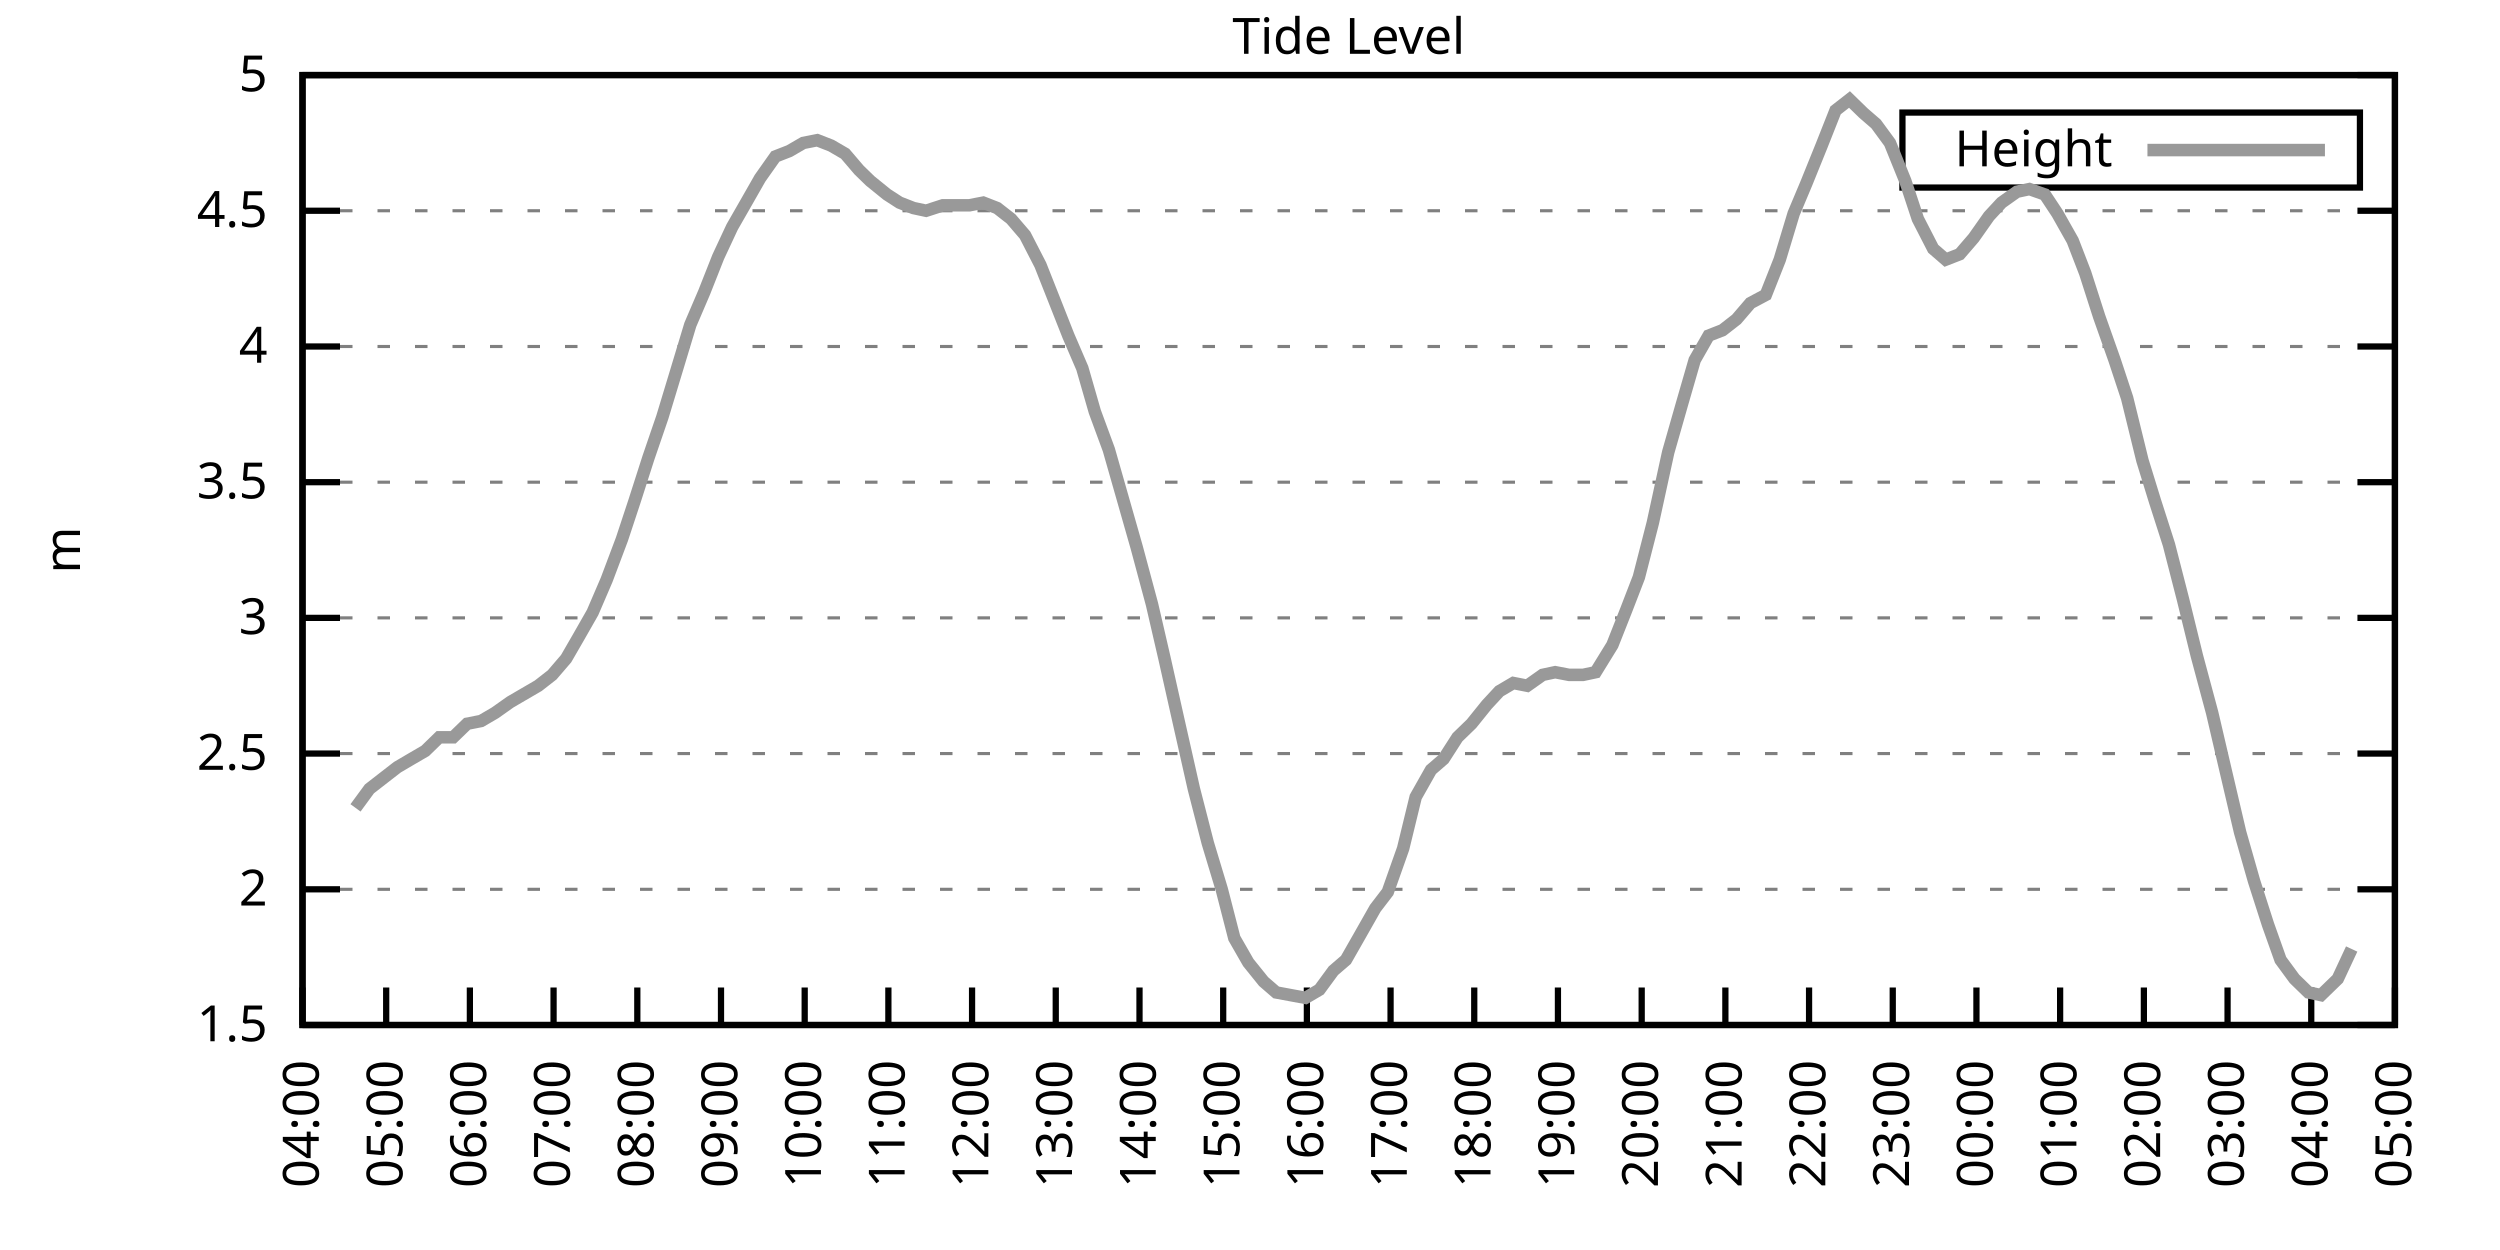
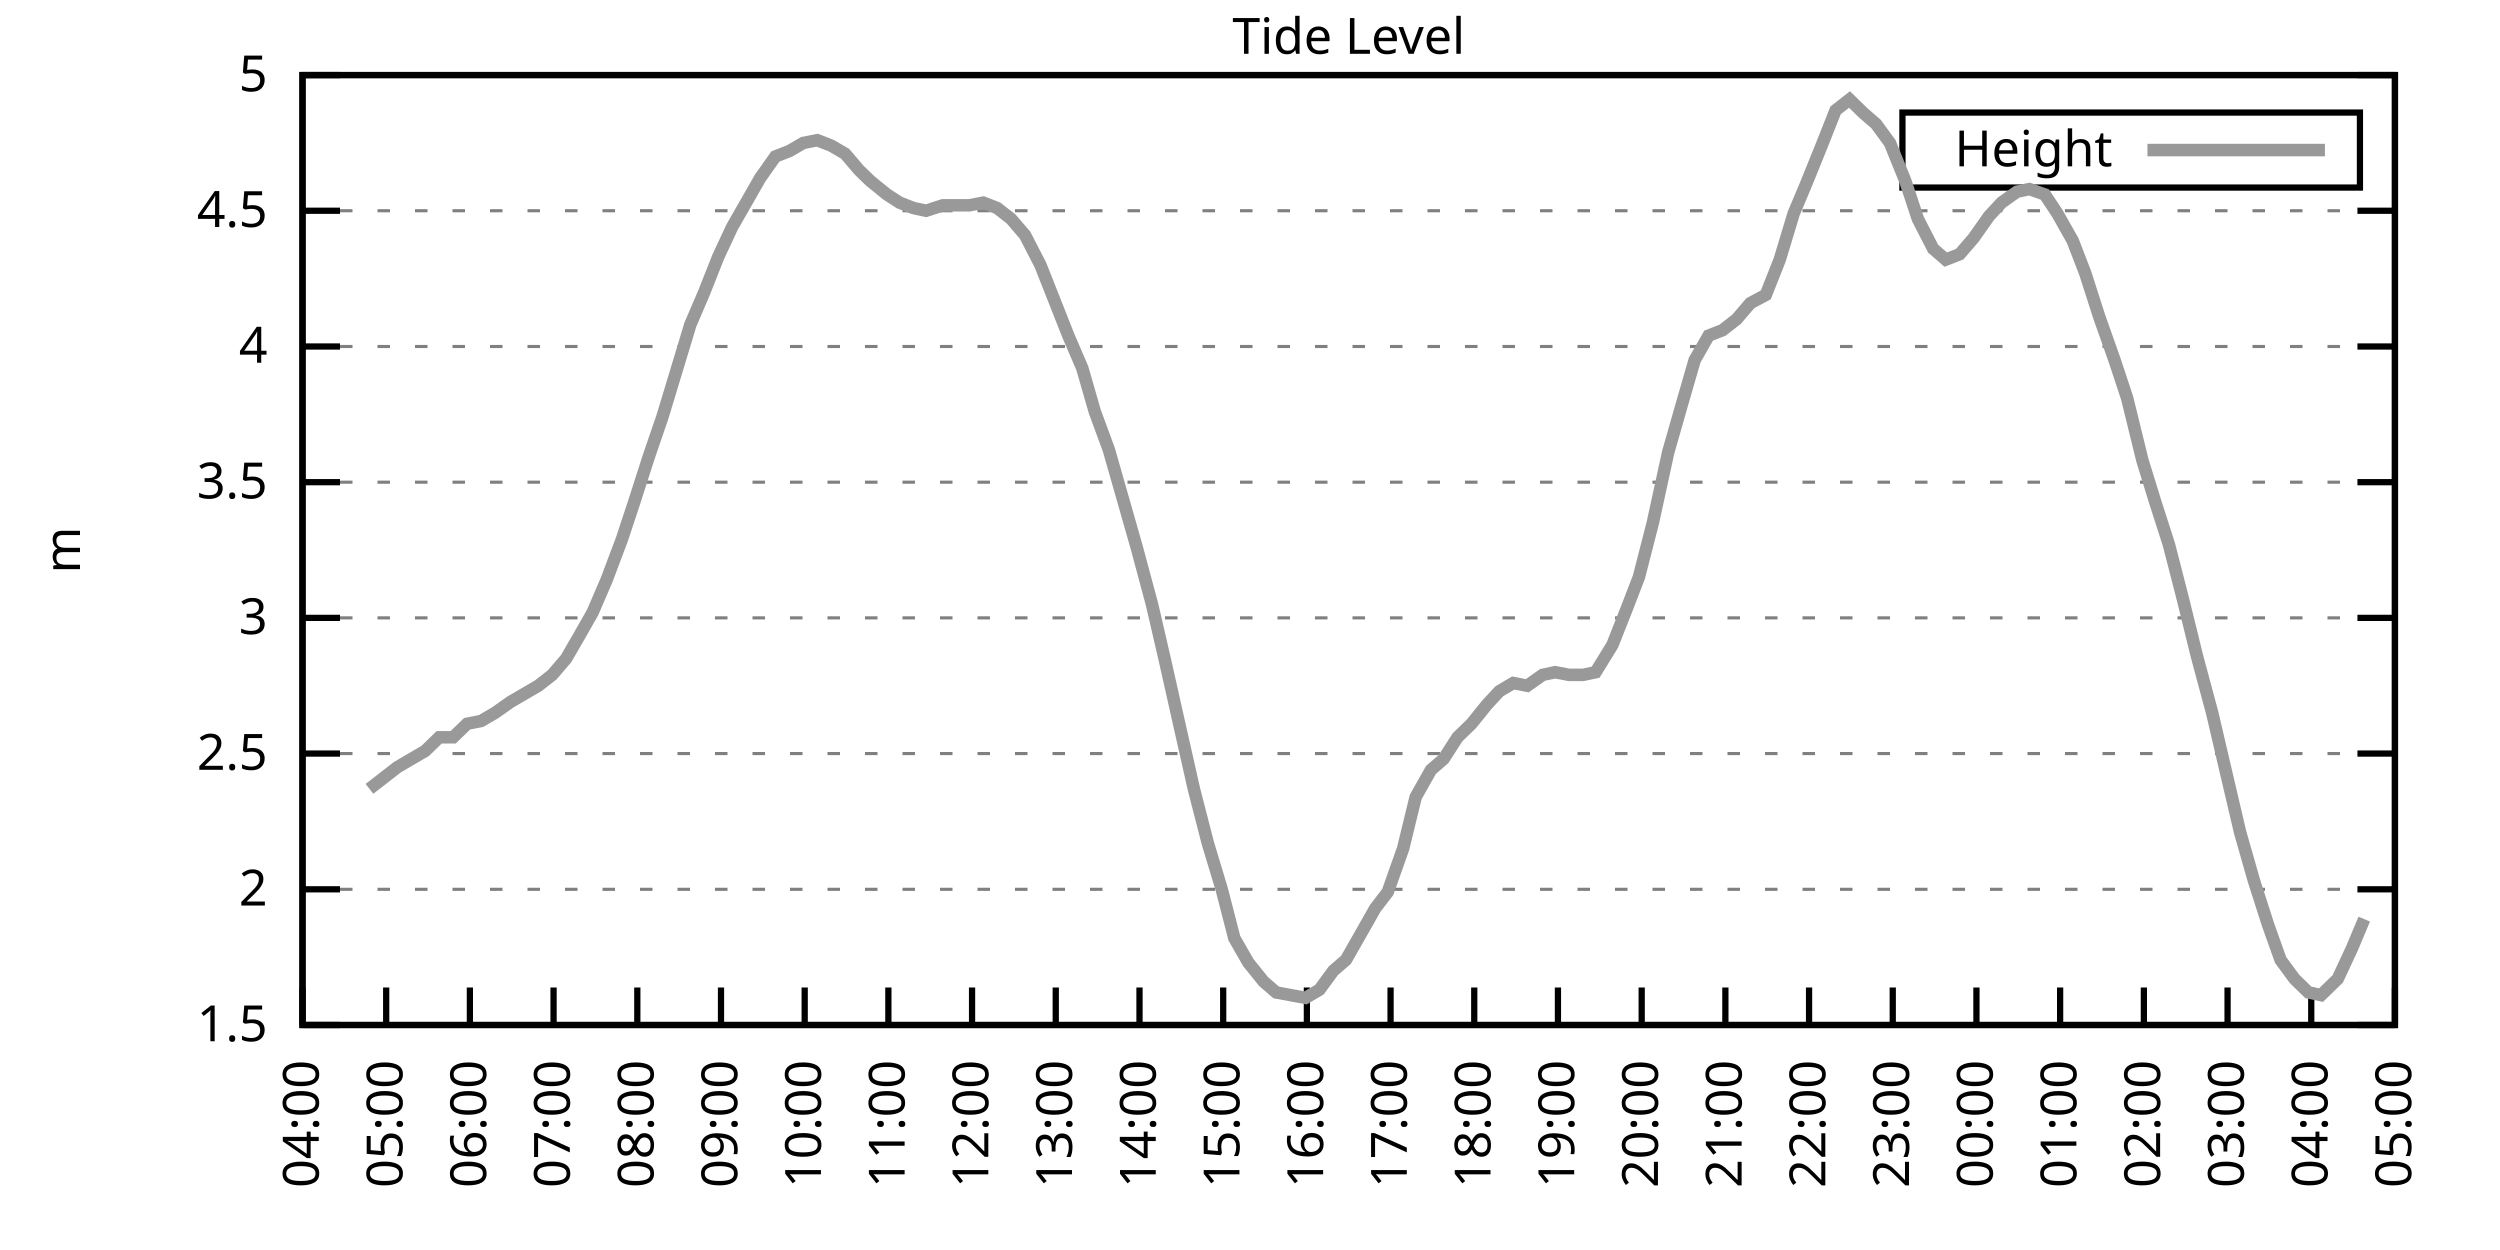
<svg xmlns="http://www.w3.org/2000/svg" xmlns:xlink="http://www.w3.org/1999/xlink" width="400" height="200" viewBox="0 0 400 200">
  <g id="gnuplot_canvas">
    <rect x="0" y="0" width="400" height="200" fill="none" />
    <defs>
      <circle id="gpDot" r="0.5" stroke-width="0.5" stroke="currentColor" />
      <path id="gpPt0" stroke-width="0.333" stroke="currentColor" d="M-1,0 h2 M0,-1 v2" />
      <path id="gpPt1" stroke-width="0.333" stroke="currentColor" d="M-1,-1 L1,1 M1,-1 L-1,1" />
      <path id="gpPt2" stroke-width="0.333" stroke="currentColor" d="M-1,0 L1,0 M0,-1 L0,1 M-1,-1 L1,1 M-1,1 L1,-1" />
      <rect id="gpPt3" stroke-width="0.333" stroke="currentColor" x="-1" y="-1" width="2" height="2" />
      <rect id="gpPt4" stroke-width="0.333" stroke="currentColor" fill="currentColor" x="-1" y="-1" width="2" height="2" />
      <circle id="gpPt5" stroke-width="0.333" stroke="currentColor" cx="0" cy="0" r="1" />
      <use xlink:href="#gpPt5" id="gpPt6" fill="currentColor" stroke="none" />
      <path id="gpPt7" stroke-width="0.333" stroke="currentColor" d="M0,-1.33 L-1.33,0.67 L1.33,0.67 z" />
      <use xlink:href="#gpPt7" id="gpPt8" fill="currentColor" stroke="none" />
      <use xlink:href="#gpPt7" id="gpPt9" stroke="currentColor" transform="rotate(180)" />
      <use xlink:href="#gpPt9" id="gpPt10" fill="currentColor" stroke="none" />
      <use xlink:href="#gpPt3" id="gpPt11" stroke="currentColor" transform="rotate(45)" />
      <use xlink:href="#gpPt11" id="gpPt12" fill="currentColor" stroke="none" />
      <path id="gpPt13" stroke-width="0.333" stroke="currentColor" d="M0,1.330 L1.265,0.411 L0.782,-1.067 L-0.782,-1.076 L-1.265,0.411 z" />
      <use xlink:href="#gpPt13" id="gpPt14" fill="currentColor" stroke="none" />
      <filter id="textbox" filterUnits="objectBoundingBox" x="0" y="0" height="1" width="1">
        <feFlood flood-color="white" flood-opacity="1" result="bgnd" />
        <feComposite in="SourceGraphic" in2="bgnd" operator="atop" />
      </filter>
      <filter id="greybox" filterUnits="objectBoundingBox" x="0" y="0" height="1" width="1">
        <feFlood flood-color="lightgrey" flood-opacity="1" result="grey" />
        <feComposite in="SourceGraphic" in2="grey" operator="atop" />
      </filter>
    </defs>
    <g fill="none" color="white" stroke="currentColor" stroke-width="1.00" stroke-linecap="butt" stroke-linejoin="miter">
</g>
    <g fill="none" color="black" stroke="currentColor" stroke-width="1.00" stroke-linecap="butt" stroke-linejoin="miter">
      <g stroke="none" shape-rendering="crispEdges">
        <polygon fill="rgb(255, 255, 255)" points="48.40,164.00 383.18,164.00 383.18,12.02 48.40,12.02 " />
      </g>
    </g>
    <g fill="none" color="black" stroke="currentColor" stroke-width="1.00" stroke-linecap="butt" stroke-linejoin="miter">
</g>
    <g fill="none" color="black" stroke="black" stroke-width="0.50" stroke-linecap="butt" stroke-linejoin="miter">
</g>
    <g fill="none" color="gray" stroke="currentColor" stroke-width="0.50" stroke-linecap="butt" stroke-linejoin="miter">
      <path stroke="gray" stroke-dasharray="2,4" class="gridline" d="M48.40,164.00 L383.19,164.00  " />
    </g>
    <g fill="none" color="gray" stroke="gray" stroke-width="1.00" stroke-linecap="butt" stroke-linejoin="miter">
</g>
    <g fill="none" color="black" stroke="currentColor" stroke-width="1.00" stroke-linecap="butt" stroke-linejoin="miter">
      <path stroke="black" d="M48.40,164.00 L54.40,164.00 M383.19,164.00 L377.19,164.00  " />
      <g transform="translate(42.80,166.60)" stroke="none" fill="black" font-family="Sans" font-size="8.00" text-anchor="end">
        <text>
          <tspan font-family="Sans"> 1.5</tspan>
        </text>
      </g>
    </g>
    <g fill="none" color="black" stroke="currentColor" stroke-width="1.00" stroke-linecap="butt" stroke-linejoin="miter">
</g>
    <g fill="none" color="black" stroke="black" stroke-width="0.50" stroke-linecap="butt" stroke-linejoin="miter">
</g>
    <g fill="none" color="gray" stroke="currentColor" stroke-width="0.50" stroke-linecap="butt" stroke-linejoin="miter">
      <path stroke="gray" stroke-dasharray="2,4" class="gridline" d="M48.40,142.29 L383.19,142.29  " />
    </g>
    <g fill="none" color="gray" stroke="gray" stroke-width="1.00" stroke-linecap="butt" stroke-linejoin="miter">
</g>
    <g fill="none" color="black" stroke="currentColor" stroke-width="1.00" stroke-linecap="butt" stroke-linejoin="miter">
      <path stroke="black" d="M48.40,142.29 L54.40,142.29 M383.19,142.29 L377.19,142.29  " />
      <g transform="translate(42.80,144.89)" stroke="none" fill="black" font-family="Sans" font-size="8.00" text-anchor="end">
        <text>
          <tspan font-family="Sans"> 2</tspan>
        </text>
      </g>
    </g>
    <g fill="none" color="black" stroke="currentColor" stroke-width="1.00" stroke-linecap="butt" stroke-linejoin="miter">
</g>
    <g fill="none" color="black" stroke="black" stroke-width="0.50" stroke-linecap="butt" stroke-linejoin="miter">
</g>
    <g fill="none" color="gray" stroke="currentColor" stroke-width="0.50" stroke-linecap="butt" stroke-linejoin="miter">
      <path stroke="gray" stroke-dasharray="2,4" class="gridline" d="M48.40,120.57 L383.19,120.57  " />
    </g>
    <g fill="none" color="gray" stroke="gray" stroke-width="1.00" stroke-linecap="butt" stroke-linejoin="miter">
</g>
    <g fill="none" color="black" stroke="currentColor" stroke-width="1.00" stroke-linecap="butt" stroke-linejoin="miter">
      <path stroke="black" d="M48.40,120.57 L54.40,120.57 M383.19,120.57 L377.19,120.57  " />
      <g transform="translate(42.80,123.17)" stroke="none" fill="black" font-family="Sans" font-size="8.00" text-anchor="end">
        <text>
          <tspan font-family="Sans"> 2.5</tspan>
        </text>
      </g>
    </g>
    <g fill="none" color="black" stroke="currentColor" stroke-width="1.00" stroke-linecap="butt" stroke-linejoin="miter">
</g>
    <g fill="none" color="black" stroke="black" stroke-width="0.50" stroke-linecap="butt" stroke-linejoin="miter">
</g>
    <g fill="none" color="gray" stroke="currentColor" stroke-width="0.50" stroke-linecap="butt" stroke-linejoin="miter">
      <path stroke="gray" stroke-dasharray="2,4" class="gridline" d="M48.40,98.86 L383.19,98.86  " />
    </g>
    <g fill="none" color="gray" stroke="gray" stroke-width="1.00" stroke-linecap="butt" stroke-linejoin="miter">
</g>
    <g fill="none" color="black" stroke="currentColor" stroke-width="1.00" stroke-linecap="butt" stroke-linejoin="miter">
      <path stroke="black" d="M48.40,98.86 L54.40,98.86 M383.19,98.86 L377.19,98.86  " />
      <g transform="translate(42.80,101.46)" stroke="none" fill="black" font-family="Sans" font-size="8.00" text-anchor="end">
        <text>
          <tspan font-family="Sans"> 3</tspan>
        </text>
      </g>
    </g>
    <g fill="none" color="black" stroke="currentColor" stroke-width="1.00" stroke-linecap="butt" stroke-linejoin="miter">
</g>
    <g fill="none" color="black" stroke="black" stroke-width="0.50" stroke-linecap="butt" stroke-linejoin="miter">
</g>
    <g fill="none" color="gray" stroke="currentColor" stroke-width="0.50" stroke-linecap="butt" stroke-linejoin="miter">
      <path stroke="gray" stroke-dasharray="2,4" class="gridline" d="M48.40,77.15 L383.19,77.15  " />
    </g>
    <g fill="none" color="gray" stroke="gray" stroke-width="1.00" stroke-linecap="butt" stroke-linejoin="miter">
</g>
    <g fill="none" color="black" stroke="currentColor" stroke-width="1.00" stroke-linecap="butt" stroke-linejoin="miter">
      <path stroke="black" d="M48.40,77.15 L54.40,77.15 M383.19,77.15 L377.19,77.15  " />
      <g transform="translate(42.80,79.75)" stroke="none" fill="black" font-family="Sans" font-size="8.00" text-anchor="end">
        <text>
          <tspan font-family="Sans"> 3.5</tspan>
        </text>
      </g>
    </g>
    <g fill="none" color="black" stroke="currentColor" stroke-width="1.00" stroke-linecap="butt" stroke-linejoin="miter">
</g>
    <g fill="none" color="black" stroke="black" stroke-width="0.50" stroke-linecap="butt" stroke-linejoin="miter">
</g>
    <g fill="none" color="gray" stroke="currentColor" stroke-width="0.50" stroke-linecap="butt" stroke-linejoin="miter">
      <path stroke="gray" stroke-dasharray="2,4" class="gridline" d="M48.40,55.44 L383.19,55.44  " />
    </g>
    <g fill="none" color="gray" stroke="gray" stroke-width="1.00" stroke-linecap="butt" stroke-linejoin="miter">
</g>
    <g fill="none" color="black" stroke="currentColor" stroke-width="1.00" stroke-linecap="butt" stroke-linejoin="miter">
      <path stroke="black" d="M48.40,55.44 L54.40,55.44 M383.19,55.44 L377.19,55.44  " />
      <g transform="translate(42.80,58.04)" stroke="none" fill="black" font-family="Sans" font-size="8.00" text-anchor="end">
        <text>
          <tspan font-family="Sans"> 4</tspan>
        </text>
      </g>
    </g>
    <g fill="none" color="black" stroke="currentColor" stroke-width="1.00" stroke-linecap="butt" stroke-linejoin="miter">
</g>
    <g fill="none" color="black" stroke="black" stroke-width="0.50" stroke-linecap="butt" stroke-linejoin="miter">
</g>
    <g fill="none" color="gray" stroke="currentColor" stroke-width="0.50" stroke-linecap="butt" stroke-linejoin="miter">
      <path stroke="gray" stroke-dasharray="2,4" class="gridline" d="M48.40,33.72 L383.19,33.72  " />
    </g>
    <g fill="none" color="gray" stroke="gray" stroke-width="1.00" stroke-linecap="butt" stroke-linejoin="miter">
</g>
    <g fill="none" color="black" stroke="currentColor" stroke-width="1.00" stroke-linecap="butt" stroke-linejoin="miter">
      <path stroke="black" d="M48.40,33.72 L54.40,33.72 M383.19,33.72 L377.19,33.72  " />
      <g transform="translate(42.80,36.32)" stroke="none" fill="black" font-family="Sans" font-size="8.00" text-anchor="end">
        <text>
          <tspan font-family="Sans"> 4.5</tspan>
        </text>
      </g>
    </g>
    <g fill="none" color="black" stroke="currentColor" stroke-width="1.00" stroke-linecap="butt" stroke-linejoin="miter">
</g>
    <g fill="none" color="black" stroke="black" stroke-width="0.50" stroke-linecap="butt" stroke-linejoin="miter">
</g>
    <g fill="none" color="gray" stroke="currentColor" stroke-width="0.50" stroke-linecap="butt" stroke-linejoin="miter">
      <path stroke="gray" stroke-dasharray="2,4" class="gridline" d="M48.40,12.01 L383.19,12.01  " />
    </g>
    <g fill="none" color="gray" stroke="gray" stroke-width="1.00" stroke-linecap="butt" stroke-linejoin="miter">
</g>
    <g fill="none" color="black" stroke="currentColor" stroke-width="1.00" stroke-linecap="butt" stroke-linejoin="miter">
      <path stroke="black" d="M48.40,12.01 L54.40,12.01 M383.19,12.01 L377.19,12.01  " />
      <g transform="translate(42.80,14.61)" stroke="none" fill="black" font-family="Sans" font-size="8.00" text-anchor="end">
        <text>
          <tspan font-family="Sans"> 5</tspan>
        </text>
      </g>
    </g>
    <g fill="none" color="black" stroke="currentColor" stroke-width="1.00" stroke-linecap="butt" stroke-linejoin="miter">
      <path stroke="black" d="M48.40,164.00 L48.40,158.00  " />
      <g transform="translate(51.00,169.60) rotate(270.00)" stroke="none" fill="black" font-family="Sans" font-size="8.00" text-anchor="end">
        <text>
          <tspan font-family="Sans">04:00</tspan>
        </text>
      </g>
    </g>
    <g fill="none" color="black" stroke="currentColor" stroke-width="1.00" stroke-linecap="butt" stroke-linejoin="miter">
      <path stroke="black" d="M61.79,164.00 L61.79,158.00  " />
      <g transform="translate(64.39,169.60) rotate(270.00)" stroke="none" fill="black" font-family="Sans" font-size="8.00" text-anchor="end">
        <text>
          <tspan font-family="Sans">05:00</tspan>
        </text>
      </g>
    </g>
    <g fill="none" color="black" stroke="currentColor" stroke-width="1.00" stroke-linecap="butt" stroke-linejoin="miter">
      <path stroke="black" d="M75.18,164.00 L75.18,158.00  " />
      <g transform="translate(77.78,169.60) rotate(270.00)" stroke="none" fill="black" font-family="Sans" font-size="8.00" text-anchor="end">
        <text>
          <tspan font-family="Sans">06:00</tspan>
        </text>
      </g>
    </g>
    <g fill="none" color="black" stroke="currentColor" stroke-width="1.00" stroke-linecap="butt" stroke-linejoin="miter">
      <path stroke="black" d="M88.57,164.00 L88.57,158.00  " />
      <g transform="translate(91.17,169.60) rotate(270.00)" stroke="none" fill="black" font-family="Sans" font-size="8.00" text-anchor="end">
        <text>
          <tspan font-family="Sans">07:00</tspan>
        </text>
      </g>
    </g>
    <g fill="none" color="black" stroke="currentColor" stroke-width="1.00" stroke-linecap="butt" stroke-linejoin="miter">
      <path stroke="black" d="M101.97,164.00 L101.97,158.00  " />
      <g transform="translate(104.57,169.60) rotate(270.00)" stroke="none" fill="black" font-family="Sans" font-size="8.00" text-anchor="end">
        <text>
          <tspan font-family="Sans">08:00</tspan>
        </text>
      </g>
    </g>
    <g fill="none" color="black" stroke="currentColor" stroke-width="1.00" stroke-linecap="butt" stroke-linejoin="miter">
      <path stroke="black" d="M115.36,164.00 L115.36,158.00  " />
      <g transform="translate(117.96,169.60) rotate(270.00)" stroke="none" fill="black" font-family="Sans" font-size="8.00" text-anchor="end">
        <text>
          <tspan font-family="Sans">09:00</tspan>
        </text>
      </g>
    </g>
    <g fill="none" color="black" stroke="currentColor" stroke-width="1.00" stroke-linecap="butt" stroke-linejoin="miter">
      <path stroke="black" d="M128.75,164.00 L128.75,158.00  " />
      <g transform="translate(131.35,169.60) rotate(270.00)" stroke="none" fill="black" font-family="Sans" font-size="8.00" text-anchor="end">
        <text>
          <tspan font-family="Sans">10:00</tspan>
        </text>
      </g>
    </g>
    <g fill="none" color="black" stroke="currentColor" stroke-width="1.00" stroke-linecap="butt" stroke-linejoin="miter">
      <path stroke="black" d="M142.14,164.00 L142.14,158.00  " />
      <g transform="translate(144.74,169.60) rotate(270.00)" stroke="none" fill="black" font-family="Sans" font-size="8.00" text-anchor="end">
        <text>
          <tspan font-family="Sans">11:00</tspan>
        </text>
      </g>
    </g>
    <g fill="none" color="black" stroke="currentColor" stroke-width="1.00" stroke-linecap="butt" stroke-linejoin="miter">
      <path stroke="black" d="M155.53,164.00 L155.53,158.00  " />
      <g transform="translate(158.13,169.60) rotate(270.00)" stroke="none" fill="black" font-family="Sans" font-size="8.00" text-anchor="end">
        <text>
          <tspan font-family="Sans">12:00</tspan>
        </text>
      </g>
    </g>
    <g fill="none" color="black" stroke="currentColor" stroke-width="1.00" stroke-linecap="butt" stroke-linejoin="miter">
      <path stroke="black" d="M168.92,164.00 L168.92,158.00  " />
      <g transform="translate(171.52,169.60) rotate(270.00)" stroke="none" fill="black" font-family="Sans" font-size="8.00" text-anchor="end">
        <text>
          <tspan font-family="Sans">13:00</tspan>
        </text>
      </g>
    </g>
    <g fill="none" color="black" stroke="currentColor" stroke-width="1.00" stroke-linecap="butt" stroke-linejoin="miter">
      <path stroke="black" d="M182.32,164.00 L182.32,158.00  " />
      <g transform="translate(184.92,169.60) rotate(270.00)" stroke="none" fill="black" font-family="Sans" font-size="8.00" text-anchor="end">
        <text>
          <tspan font-family="Sans">14:00</tspan>
        </text>
      </g>
    </g>
    <g fill="none" color="black" stroke="currentColor" stroke-width="1.00" stroke-linecap="butt" stroke-linejoin="miter">
      <path stroke="black" d="M195.71,164.00 L195.71,158.00  " />
      <g transform="translate(198.31,169.60) rotate(270.00)" stroke="none" fill="black" font-family="Sans" font-size="8.00" text-anchor="end">
        <text>
          <tspan font-family="Sans">15:00</tspan>
        </text>
      </g>
    </g>
    <g fill="none" color="black" stroke="currentColor" stroke-width="1.00" stroke-linecap="butt" stroke-linejoin="miter">
      <path stroke="black" d="M209.10,164.00 L209.10,158.00  " />
      <g transform="translate(211.70,169.60) rotate(270.00)" stroke="none" fill="black" font-family="Sans" font-size="8.00" text-anchor="end">
        <text>
          <tspan font-family="Sans">16:00</tspan>
        </text>
      </g>
    </g>
    <g fill="none" color="black" stroke="currentColor" stroke-width="1.00" stroke-linecap="butt" stroke-linejoin="miter">
      <path stroke="black" d="M222.49,164.00 L222.49,158.00  " />
      <g transform="translate(225.09,169.60) rotate(270.00)" stroke="none" fill="black" font-family="Sans" font-size="8.00" text-anchor="end">
        <text>
          <tspan font-family="Sans">17:00</tspan>
        </text>
      </g>
    </g>
    <g fill="none" color="black" stroke="currentColor" stroke-width="1.00" stroke-linecap="butt" stroke-linejoin="miter">
      <path stroke="black" d="M235.88,164.00 L235.88,158.00  " />
      <g transform="translate(238.48,169.60) rotate(270.00)" stroke="none" fill="black" font-family="Sans" font-size="8.00" text-anchor="end">
        <text>
          <tspan font-family="Sans">18:00</tspan>
        </text>
      </g>
    </g>
    <g fill="none" color="black" stroke="currentColor" stroke-width="1.00" stroke-linecap="butt" stroke-linejoin="miter">
      <path stroke="black" d="M249.27,164.00 L249.27,158.00  " />
      <g transform="translate(251.87,169.60) rotate(270.00)" stroke="none" fill="black" font-family="Sans" font-size="8.00" text-anchor="end">
        <text>
          <tspan font-family="Sans">19:00</tspan>
        </text>
      </g>
    </g>
    <g fill="none" color="black" stroke="currentColor" stroke-width="1.00" stroke-linecap="butt" stroke-linejoin="miter">
      <path stroke="black" d="M262.67,164.00 L262.67,158.00  " />
      <g transform="translate(265.27,169.60) rotate(270.00)" stroke="none" fill="black" font-family="Sans" font-size="8.00" text-anchor="end">
        <text>
          <tspan font-family="Sans">20:00</tspan>
        </text>
      </g>
    </g>
    <g fill="none" color="black" stroke="currentColor" stroke-width="1.00" stroke-linecap="butt" stroke-linejoin="miter">
      <path stroke="black" d="M276.06,164.00 L276.06,158.00  " />
      <g transform="translate(278.66,169.60) rotate(270.00)" stroke="none" fill="black" font-family="Sans" font-size="8.00" text-anchor="end">
        <text>
          <tspan font-family="Sans">21:00</tspan>
        </text>
      </g>
    </g>
    <g fill="none" color="black" stroke="currentColor" stroke-width="1.00" stroke-linecap="butt" stroke-linejoin="miter">
      <path stroke="black" d="M289.45,164.00 L289.45,158.00  " />
      <g transform="translate(292.05,169.60) rotate(270.00)" stroke="none" fill="black" font-family="Sans" font-size="8.00" text-anchor="end">
        <text>
          <tspan font-family="Sans">22:00</tspan>
        </text>
      </g>
    </g>
    <g fill="none" color="black" stroke="currentColor" stroke-width="1.00" stroke-linecap="butt" stroke-linejoin="miter">
      <path stroke="black" d="M302.84,164.00 L302.84,158.00  " />
      <g transform="translate(305.44,169.60) rotate(270.00)" stroke="none" fill="black" font-family="Sans" font-size="8.00" text-anchor="end">
        <text>
          <tspan font-family="Sans">23:00</tspan>
        </text>
      </g>
    </g>
    <g fill="none" color="black" stroke="currentColor" stroke-width="1.00" stroke-linecap="butt" stroke-linejoin="miter">
      <path stroke="black" d="M316.23,164.00 L316.23,158.00  " />
      <g transform="translate(318.83,169.60) rotate(270.00)" stroke="none" fill="black" font-family="Sans" font-size="8.00" text-anchor="end">
        <text>
          <tspan font-family="Sans">00:00</tspan>
        </text>
      </g>
    </g>
    <g fill="none" color="black" stroke="currentColor" stroke-width="1.00" stroke-linecap="butt" stroke-linejoin="miter">
      <path stroke="black" d="M329.62,164.00 L329.62,158.00  " />
      <g transform="translate(332.22,169.60) rotate(270.00)" stroke="none" fill="black" font-family="Sans" font-size="8.00" text-anchor="end">
        <text>
          <tspan font-family="Sans">01:00</tspan>
        </text>
      </g>
    </g>
    <g fill="none" color="black" stroke="currentColor" stroke-width="1.00" stroke-linecap="butt" stroke-linejoin="miter">
      <path stroke="black" d="M343.02,164.00 L343.02,158.00  " />
      <g transform="translate(345.62,169.60) rotate(270.00)" stroke="none" fill="black" font-family="Sans" font-size="8.00" text-anchor="end">
        <text>
          <tspan font-family="Sans">02:00</tspan>
        </text>
      </g>
    </g>
    <g fill="none" color="black" stroke="currentColor" stroke-width="1.00" stroke-linecap="butt" stroke-linejoin="miter">
      <path stroke="black" d="M356.41,164.00 L356.41,158.00  " />
      <g transform="translate(359.01,169.60) rotate(270.00)" stroke="none" fill="black" font-family="Sans" font-size="8.00" text-anchor="end">
        <text>
          <tspan font-family="Sans">03:00</tspan>
        </text>
      </g>
    </g>
    <g fill="none" color="black" stroke="currentColor" stroke-width="1.00" stroke-linecap="butt" stroke-linejoin="miter">
      <path stroke="black" d="M369.80,164.00 L369.80,158.00  " />
      <g transform="translate(372.40,169.60) rotate(270.00)" stroke="none" fill="black" font-family="Sans" font-size="8.00" text-anchor="end">
        <text>
          <tspan font-family="Sans">04:00</tspan>
        </text>
      </g>
    </g>
    <g fill="none" color="black" stroke="currentColor" stroke-width="1.00" stroke-linecap="butt" stroke-linejoin="miter">
      <path stroke="black" d="M383.19,164.00 L383.19,158.00  " />
      <g transform="translate(385.79,169.60) rotate(270.00)" stroke="none" fill="black" font-family="Sans" font-size="8.00" text-anchor="end">
        <text>
          <tspan font-family="Sans">05:00</tspan>
        </text>
      </g>
    </g>
    <g fill="none" color="black" stroke="currentColor" stroke-width="1.00" stroke-linecap="butt" stroke-linejoin="miter">
</g>
    <g fill="none" color="black" stroke="currentColor" stroke-width="1.00" stroke-linecap="butt" stroke-linejoin="miter">
      <path stroke="black" d="M48.40,12.01 L48.40,164.00 L383.19,164.00 L383.19,12.01 L48.40,12.01 Z  " />
    </g>
    <g fill="none" color="black" stroke="currentColor" stroke-width="1.00" stroke-linecap="butt" stroke-linejoin="miter">
</g>
    <g fill="none" color="black" stroke="currentColor" stroke-width="1.00" stroke-linecap="butt" stroke-linejoin="miter">
      <path stroke="black" d="M304.39,30.01 L304.39,18.01 L377.59,18.01 L377.59,30.01 L304.39,30.01 Z  " />
    </g>
    <g id="Tide_level_plot_1">
      <g fill="none" color="white" stroke="black" stroke-width="2.00" stroke-linecap="butt" stroke-linejoin="miter">
</g>
      <g fill="none" color="black" stroke="currentColor" stroke-width="2.00" stroke-linecap="butt" stroke-linejoin="miter">
        <g transform="translate(337.99,26.61)" stroke="none" fill="black" font-family="Sans" font-size="8.00" text-anchor="end">
          <text>
            <tspan font-family="Sans">Height</tspan>
          </text>
        </g>
      </g>
      <g fill="none" color="black" stroke="currentColor" stroke-width="2.00" stroke-linecap="butt" stroke-linejoin="miter">
-         <path stroke="rgb(153, 153, 153)" d="M343.59,24.01 L371.99,24.01 M56.88,129.26 L59.11,126.22 L61.35,124.48 L63.58,122.75 L65.81,121.44 L68.04,120.14   L70.27,117.97 L72.50,117.97 L74.74,115.80 L76.97,115.36 L79.20,114.06 L81.66,112.32 L83.89,111.02 L86.12,109.72   L88.35,107.98 L90.58,105.38 L92.59,101.90 L94.82,97.99 L97.06,92.78 L99.51,86.27 L101.52,80.19 L103.75,73.24   L105.98,66.73 L108.22,59.34 L110.45,51.96 L112.68,46.75 L114.91,41.11 L117.14,36.33 L119.38,32.42 L121.61,28.51   L124.06,25.04 L126.29,24.17 L128.53,22.87 L130.76,22.43 L132.99,23.30 L135.22,24.60 L137.45,27.21 L139.24,28.95   L141.92,31.12 L143.93,32.42 L146.16,33.29 L148.17,33.72 L150.85,32.85 L152.85,32.85 L155.09,32.85 L157.32,32.42   L159.55,33.29 L161.78,35.03 L164.01,37.63 L166.47,42.41 L168.70,48.05 L170.93,53.70 L173.17,58.91 L175.17,65.86   L177.41,71.94 L179.64,79.75 L181.87,87.57 L184.32,96.69 L186.33,105.38 L188.57,115.36 L191.02,126.22 L193.25,134.90   L195.48,142.29 L197.49,150.10 L199.73,154.01 L202.18,157.05 L204.19,158.79 L208.88,159.66 L211.11,158.35 L213.34,155.31   L215.35,153.58 L217.58,149.67 L220.04,145.33 L222.04,142.72 L224.50,135.77 L226.51,127.52 L228.96,123.18 L230.97,121.44   L233.20,117.97 L235.44,115.80 L237.89,112.76 L239.90,110.59 L242.13,109.28 L244.36,109.72 L246.82,107.98 L248.83,107.55   L251.06,107.98 L253.29,107.98 L255.30,107.55 L257.98,103.20 L260.21,97.56 L262.22,92.35 L264.45,83.66 L266.91,72.37   L269.14,64.56 L271.15,57.61 L273.38,53.70 L275.61,52.83 L277.84,51.09 L280.07,48.49 L282.53,47.18 L284.76,41.54   L286.99,34.16 L289.00,29.38 L291.46,23.30 L293.69,17.66 L295.92,15.92 L298.15,18.09 L300.16,19.83 L302.39,22.87   L304.85,28.95 L306.86,35.03 L309.31,39.80 L311.32,41.54 L313.55,40.67 L315.79,38.07 L318.24,34.59 L320.25,32.42   L322.70,30.68 L324.71,30.25 L327.17,31.12 L329.18,34.16 L331.63,38.50 L333.64,43.71 L335.87,50.66 L338.33,57.61   L340.34,63.69 L342.79,73.67 L344.80,80.19 L347.03,87.14 L349.26,95.82 L351.50,104.94 L353.95,114.06 L356.18,123.61   L358.42,133.17 L360.65,140.98 L362.88,147.93 L364.89,153.58 L367.12,156.62 L369.35,158.79 L371.36,159.22 L374.04,156.62   L376.27,151.84  " />
+         <path stroke="rgb(153, 153, 153)" d="M343.59,24.01 L371.99,24.01 M59.11,126.22 L61.35,124.48 L63.58,122.75 L65.81,121.44 L68.04,120.14 L70.27,117.97   L72.50,117.97 L74.74,115.80 L76.97,115.36 L79.20,114.06 L81.66,112.32 L83.89,111.02 L86.12,109.72 L88.35,107.98   L90.58,105.38 L92.59,101.90 L94.82,97.99 L97.06,92.78 L99.51,86.27 L101.52,80.19 L103.75,73.24 L105.98,66.73   L108.22,59.34 L110.45,51.96 L112.68,46.75 L114.91,41.11 L117.14,36.33 L119.38,32.42 L121.61,28.51 L124.06,25.04   L126.29,24.17 L128.53,22.87 L130.76,22.43 L132.99,23.30 L135.22,24.60 L137.45,27.21 L139.24,28.95 L141.92,31.12   L143.93,32.42 L146.16,33.29 L148.17,33.72 L150.85,32.85 L152.85,32.85 L155.09,32.85 L157.32,32.42 L159.55,33.29   L161.78,35.03 L164.01,37.63 L166.47,42.41 L168.70,48.05 L170.93,53.70 L173.17,58.91 L175.17,65.86 L177.41,71.94   L179.64,79.75 L181.87,87.57 L184.32,96.69 L186.33,105.38 L188.57,115.36 L191.02,126.22 L193.25,134.90 L195.48,142.29   L197.49,150.10 L199.73,154.01 L202.18,157.05 L204.19,158.79 L208.88,159.66 L211.11,158.35 L213.34,155.31 L215.35,153.58   L217.58,149.67 L220.04,145.33 L222.04,142.72 L224.50,135.77 L226.51,127.52 L228.96,123.18 L230.97,121.44 L233.20,117.97   L235.44,115.80 L237.89,112.76 L239.90,110.59 L242.13,109.28 L244.36,109.72 L246.82,107.98 L248.83,107.55 L251.06,107.98   L253.29,107.98 L255.30,107.55 L257.98,103.20 L260.21,97.56 L262.22,92.35 L264.45,83.66 L266.91,72.37 L269.14,64.56   L271.15,57.61 L273.38,53.70 L275.61,52.83 L277.84,51.09 L280.07,48.49 L282.53,47.18 L284.76,41.54 L286.99,34.16   L289.00,29.38 L291.46,23.30 L293.69,17.66 L295.92,15.92 L298.15,18.09 L300.16,19.83 L302.39,22.87 L304.85,28.95   L306.86,35.03 L309.31,39.80 L311.32,41.54 L313.55,40.67 L315.79,38.07 L318.24,34.59 L320.25,32.42 L322.70,30.68   L324.71,30.25 L327.17,31.12 L329.18,34.16 L331.63,38.50 L333.64,43.71 L335.87,50.66 L338.33,57.61 L340.34,63.69   L342.79,73.67 L344.80,80.19 L347.03,87.14 L349.26,95.82 L351.50,104.94 L353.95,114.06 L356.18,123.61 L358.42,133.17   L360.65,140.98 L362.88,147.93 L364.89,153.58 L367.12,156.62 L369.35,158.79 L371.36,159.22 L374.04,156.62 L376.27,151.84   L378.28,147.06  " />
      </g>
    </g>
    <g fill="none" color="black" stroke="currentColor" stroke-width="2.00" stroke-linecap="butt" stroke-linejoin="miter">
</g>
    <g fill="none" color="black" stroke="black" stroke-width="1.00" stroke-linecap="butt" stroke-linejoin="miter">
</g>
    <g fill="none" color="black" stroke="currentColor" stroke-width="1.00" stroke-linecap="butt" stroke-linejoin="miter">
      <path stroke="black" d="M48.40,12.01 L48.40,164.00 L383.19,164.00 L383.19,12.01 L48.40,12.01 Z  " />
      <g transform="translate(12.80,88.01) rotate(270.00)" stroke="none" fill="black" font-family="Sans" font-size="8.00" text-anchor="middle">
        <text>
          <tspan font-family="Sans">m</tspan>
        </text>
      </g>
    </g>
    <g fill="none" color="black" stroke="currentColor" stroke-width="1.00" stroke-linecap="butt" stroke-linejoin="miter">
</g>
    <g fill="none" color="black" stroke="currentColor" stroke-width="1.00" stroke-linecap="butt" stroke-linejoin="miter">
      <g transform="translate(215.79,8.61)" stroke="none" fill="black" font-family="Sans" font-size="8.00" text-anchor="middle">
        <text>
          <tspan font-family="Sans">Tide Level</tspan>
        </text>
      </g>
    </g>
    <g fill="none" color="black" stroke="currentColor" stroke-width="1.00" stroke-linecap="butt" stroke-linejoin="miter">
</g>
  </g>
</svg>
